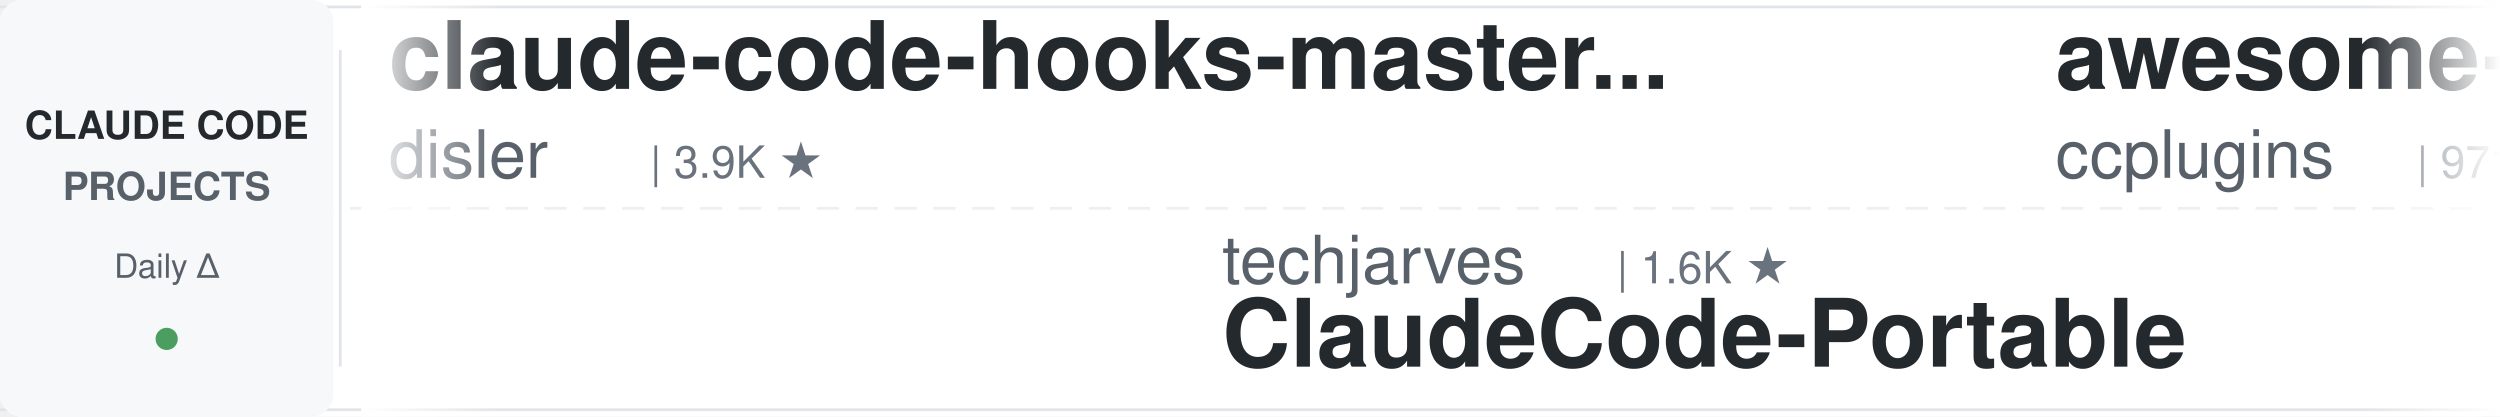
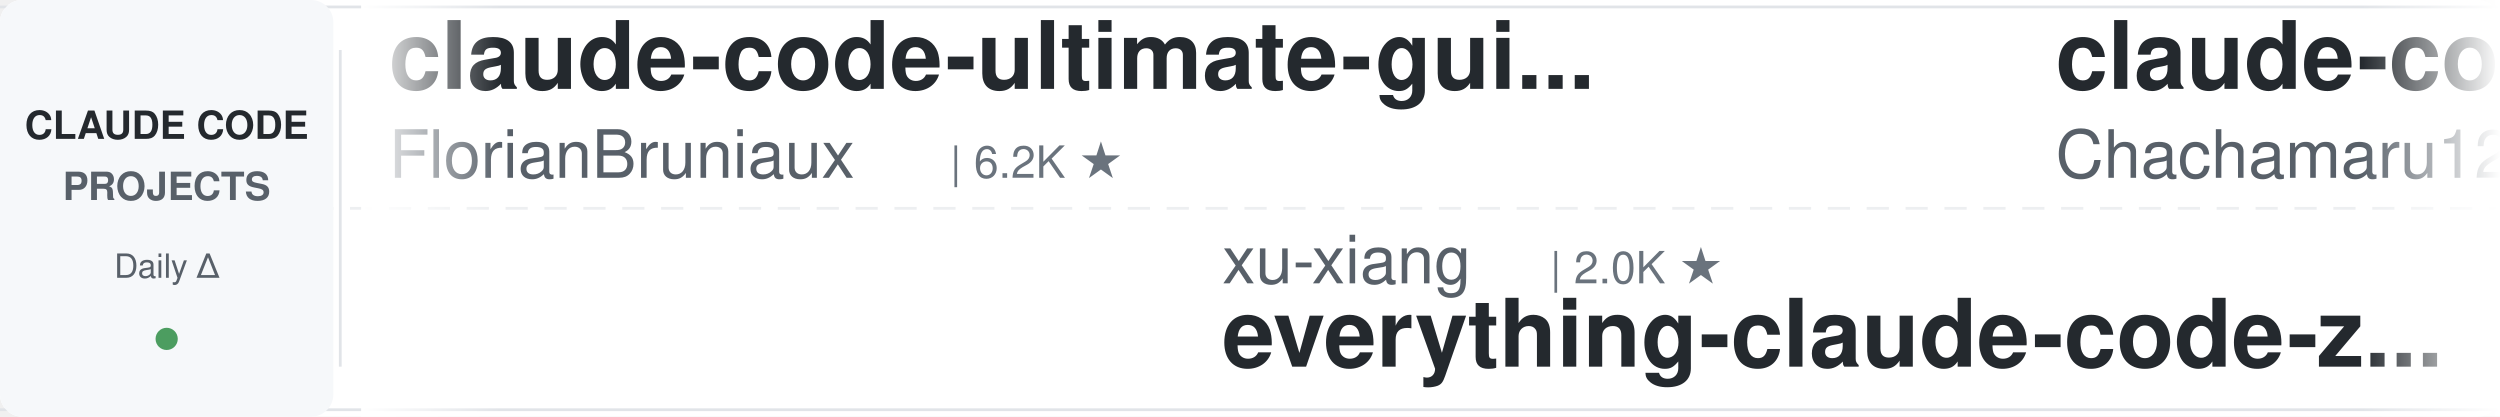
<svg xmlns="http://www.w3.org/2000/svg" width="900" height="150">
  <defs>
    <linearGradient id="leftFade" x1="0%" y1="0%" x2="100%" y2="0%">
      <stop offset="0%" style="stop-color:#ffffff;stop-opacity:1" />
      <stop offset="100%" style="stop-color:#ffffff;stop-opacity:0" />
    </linearGradient>
    <linearGradient id="rightFade" x1="0%" y1="0%" x2="100%" y2="0%">
      <stop offset="0%" style="stop-color:#ffffff;stop-opacity:0" />
      <stop offset="100%" style="stop-color:#ffffff;stop-opacity:1" />
    </linearGradient>
  </defs>
  <rect width="900" height="150" fill="#ffffff" rx="8" />
  <rect x="0" y="2" width="900" height="1" fill="#e1e4e8" />
  <rect x="0" y="147" width="900" height="1" fill="#e1e4e8" />
  <line x1="0" y1="75" x2="900" y2="75" stroke="#e1e4e8" stroke-width="1" stroke-dasharray="8 6" opacity="0.6" />
  <rect x="0" y="0" width="120" height="150" fill="#f6f8fa" rx="8" />
  <text x="60" y="50" font-family="-apple-system, BlinkMacSystemFont, 'Segoe UI', Helvetica, Arial, sans-serif" font-size="14" font-weight="600" fill="#24292e" text-anchor="middle">CLAUDE CODE</text>
  <text x="60" y="72" font-family="-apple-system, BlinkMacSystemFont, 'Segoe UI', Helvetica, Arial, sans-serif" font-size="14" font-weight="600" fill="#586069" text-anchor="middle">PROJECTS</text>
  <text x="60" y="100" font-family="-apple-system, BlinkMacSystemFont, 'Segoe UI', Helvetica, Arial, sans-serif" font-size="12" font-weight="500" fill="#586069" text-anchor="middle">Daily Δ</text>
  <circle cx="60" cy="122" r="4" fill="#22863a" opacity="0.8" />
  <rect x="122" y="18" width="1" height="114" fill="#e1e4e8" />
  <clipPath id="tickerClip">
    <rect x="130" y="0" width="770" height="150" />
  </clipPath>
  <g clip-path="url(#tickerClip)">
    <g id="tickerItems">
      <animateTransform attributeName="transform" attributeType="XML" type="translate" from="0 0" to="-3000 0" dur="54s" repeatCount="indefinite" />
      <g transform="translate(0, 0)">
-         <text x="140" y="32" font-family="-apple-system, BlinkMacSystemFont, 'Segoe UI', Helvetica, Arial, sans-serif" font-size="34" font-weight="600" fill="#24292e">claude-code-hooks-master...</text>
-         <text x="140" y="64" font-family="-apple-system, BlinkMacSystemFont, 'Segoe UI', Helvetica, Arial, sans-serif" font-size="24" font-weight="400" fill="#586069">disler</text>
-         <text x="234" y="64" font-family="-apple-system, BlinkMacSystemFont, 'Segoe UI', Helvetica, Arial, sans-serif" font-size="16" font-weight="500" fill="#6a737d">| 3.9K ★</text>
+         <text x="140" y="32" font-family="-apple-system, BlinkMacSystemFont, 'Segoe UI', Helvetica, Arial, sans-serif" font-size="34" font-weight="600" fill="#24292e">claude-code-ultimate-gui...</text>
+         <text x="140" y="64" font-family="-apple-system, BlinkMacSystemFont, 'Segoe UI', Helvetica, Arial, sans-serif" font-size="24" font-weight="400" fill="#586069">FlorianBruniaux</text>
+         <text x="342" y="64" font-family="-apple-system, BlinkMacSystemFont, 'Segoe UI', Helvetica, Arial, sans-serif" font-size="16" font-weight="500" fill="#6a737d">| 6.2K ★</text>
      </g>
      <g transform="translate(300, 0)">
-         <text x="140" y="102" font-family="-apple-system, BlinkMacSystemFont, 'Segoe UI', Helvetica, Arial, sans-serif" font-size="24" font-weight="400" fill="#586069">techjarves</text>
-         <text x="282" y="102" font-family="-apple-system, BlinkMacSystemFont, 'Segoe UI', Helvetica, Arial, sans-serif" font-size="16" font-weight="500" fill="#6a737d">| 1.6K ★</text>
-         <text x="140" y="132" font-family="-apple-system, BlinkMacSystemFont, 'Segoe UI', Helvetica, Arial, sans-serif" font-size="34" font-weight="600" fill="#24292e">ClaudeCode-Portable</text>
+         <text x="140" y="102" font-family="-apple-system, BlinkMacSystemFont, 'Segoe UI', Helvetica, Arial, sans-serif" font-size="24" font-weight="400" fill="#586069">xu-xiang</text>
+         <text x="258" y="102" font-family="-apple-system, BlinkMacSystemFont, 'Segoe UI', Helvetica, Arial, sans-serif" font-size="16" font-weight="500" fill="#6a737d">| 2.0K ★</text>
+         <text x="140" y="132" font-family="-apple-system, BlinkMacSystemFont, 'Segoe UI', Helvetica, Arial, sans-serif" font-size="34" font-weight="600" fill="#24292e">everything-claude-code-z...</text>
      </g>
      <g transform="translate(600, 0)">
-         <text x="140" y="32" font-family="-apple-system, BlinkMacSystemFont, 'Segoe UI', Helvetica, Arial, sans-serif" font-size="34" font-weight="600" fill="#24292e">awesome-claude-code-plug...</text>
-         <text x="140" y="64" font-family="-apple-system, BlinkMacSystemFont, 'Segoe UI', Helvetica, Arial, sans-serif" font-size="24" font-weight="400" fill="#586069">ccplugins</text>
-         <text x="270" y="64" font-family="-apple-system, BlinkMacSystemFont, 'Segoe UI', Helvetica, Arial, sans-serif" font-size="16" font-weight="500" fill="#6a737d">| 971 ★</text>
+         <text x="140" y="32" font-family="-apple-system, BlinkMacSystemFont, 'Segoe UI', Helvetica, Arial, sans-serif" font-size="34" font-weight="600" fill="#24292e">claude-code-harness</text>
+         <text x="140" y="64" font-family="-apple-system, BlinkMacSystemFont, 'Segoe UI', Helvetica, Arial, sans-serif" font-size="24" font-weight="400" fill="#586069">Chachamaru127</text>
+         <text x="318" y="64" font-family="-apple-system, BlinkMacSystemFont, 'Segoe UI', Helvetica, Arial, sans-serif" font-size="16" font-weight="500" fill="#6a737d">| 3.2K ★</text>
      </g>
      <g transform="translate(900, 0)">
-         <text x="140" y="102" font-family="-apple-system, BlinkMacSystemFont, 'Segoe UI', Helvetica, Arial, sans-serif" font-size="24" font-weight="400" fill="#586069">OneRedOak</text>
-         <text x="270" y="102" font-family="-apple-system, BlinkMacSystemFont, 'Segoe UI', Helvetica, Arial, sans-serif" font-size="16" font-weight="500" fill="#6a737d">| 3.9K ★</text>
-         <text x="140" y="132" font-family="-apple-system, BlinkMacSystemFont, 'Segoe UI', Helvetica, Arial, sans-serif" font-size="34" font-weight="600" fill="#24292e">claude-code-workflows</text>
+         <text x="140" y="102" font-family="-apple-system, BlinkMacSystemFont, 'Segoe UI', Helvetica, Arial, sans-serif" font-size="24" font-weight="400" fill="#586069">oboard</text>
+         <text x="234" y="102" font-family="-apple-system, BlinkMacSystemFont, 'Segoe UI', Helvetica, Arial, sans-serif" font-size="16" font-weight="500" fill="#6a737d">| 3.3K ★</text>
+         <text x="140" y="132" font-family="-apple-system, BlinkMacSystemFont, 'Segoe UI', Helvetica, Arial, sans-serif" font-size="34" font-weight="600" fill="#24292e">claude-code-rev</text>
      </g>
      <g transform="translate(1200, 0)">
-         <text x="140" y="32" font-family="-apple-system, BlinkMacSystemFont, 'Segoe UI', Helvetica, Arial, sans-serif" font-size="34" font-weight="600" fill="#24292e">claude-code-infrastructu...</text>
-         <text x="140" y="64" font-family="-apple-system, BlinkMacSystemFont, 'Segoe UI', Helvetica, Arial, sans-serif" font-size="24" font-weight="400" fill="#586069">diet103</text>
-         <text x="246" y="64" font-family="-apple-system, BlinkMacSystemFont, 'Segoe UI', Helvetica, Arial, sans-serif" font-size="16" font-weight="500" fill="#6a737d">| 10.0K ★</text>
-       </g>
-       <g transform="translate(1500, 0)">
-         <text x="140" y="102" font-family="-apple-system, BlinkMacSystemFont, 'Segoe UI', Helvetica, Arial, sans-serif" font-size="24" font-weight="400" fill="#586069">multica-ai</text>
-         <text x="282" y="102" font-family="-apple-system, BlinkMacSystemFont, 'Segoe UI', Helvetica, Arial, sans-serif" font-size="16" font-weight="500" fill="#6a737d">| 219.5K ★</text>
-         <text x="140" y="132" font-family="-apple-system, BlinkMacSystemFont, 'Segoe UI', Helvetica, Arial, sans-serif" font-size="34" font-weight="600" fill="#24292e">andrej-karpathy-skills</text>
-       </g>
-       <g transform="translate(1800, 0)">
-         <text x="140" y="32" font-family="-apple-system, BlinkMacSystemFont, 'Segoe UI', Helvetica, Arial, sans-serif" font-size="34" font-weight="600" fill="#24292e">claude-code-source</text>
-         <text x="140" y="64" font-family="-apple-system, BlinkMacSystemFont, 'Segoe UI', Helvetica, Arial, sans-serif" font-size="24" font-weight="400" fill="#586069">JrCx7scC</text>
-         <text x="258" y="64" font-family="-apple-system, BlinkMacSystemFont, 'Segoe UI', Helvetica, Arial, sans-serif" font-size="16" font-weight="500" fill="#6a737d">| 376 ★</text>
-       </g>
-       <g transform="translate(2100, 0)">
-         <text x="140" y="102" font-family="-apple-system, BlinkMacSystemFont, 'Segoe UI', Helvetica, Arial, sans-serif" font-size="24" font-weight="400" fill="#586069">Yuyz0112</text>
-         <text x="258" y="102" font-family="-apple-system, BlinkMacSystemFont, 'Segoe UI', Helvetica, Arial, sans-serif" font-size="16" font-weight="500" fill="#6a737d">| 2.4K ★</text>
-         <text x="140" y="132" font-family="-apple-system, BlinkMacSystemFont, 'Segoe UI', Helvetica, Arial, sans-serif" font-size="34" font-weight="600" fill="#24292e">claude-code-reverse</text>
-       </g>
-       <g transform="translate(2400, 0)">
        <text x="140" y="32" font-family="-apple-system, BlinkMacSystemFont, 'Segoe UI', Helvetica, Arial, sans-serif" font-size="34" font-weight="600" fill="#24292e">claude-code-templates</text>
        <text x="140" y="64" font-family="-apple-system, BlinkMacSystemFont, 'Segoe UI', Helvetica, Arial, sans-serif" font-size="24" font-weight="400" fill="#586069">davila7</text>
        <text x="246" y="64" font-family="-apple-system, BlinkMacSystemFont, 'Segoe UI', Helvetica, Arial, sans-serif" font-size="16" font-weight="500" fill="#6a737d">| 32.6K ★</text>
      </g>
+       <g transform="translate(1500, 0)">
+         <text x="140" y="102" font-family="-apple-system, BlinkMacSystemFont, 'Segoe UI', Helvetica, Arial, sans-serif" font-size="24" font-weight="400" fill="#586069">lintsinghua</text>
+         <text x="294" y="102" font-family="-apple-system, BlinkMacSystemFont, 'Segoe UI', Helvetica, Arial, sans-serif" font-size="16" font-weight="500" fill="#6a737d">| 4.3K ★</text>
+         <text x="140" y="132" font-family="-apple-system, BlinkMacSystemFont, 'Segoe UI', Helvetica, Arial, sans-serif" font-size="34" font-weight="600" fill="#24292e">claude-code-book</text>
+       </g>
+       <g transform="translate(1800, 0)">
+         <text x="140" y="32" font-family="-apple-system, BlinkMacSystemFont, 'Segoe UI', Helvetica, Arial, sans-serif" font-size="34" font-weight="600" fill="#24292e">Claude-Code-Game-Studios</text>
+         <text x="140" y="64" font-family="-apple-system, BlinkMacSystemFont, 'Segoe UI', Helvetica, Arial, sans-serif" font-size="24" font-weight="400" fill="#586069">Donchitos</text>
+         <text x="270" y="64" font-family="-apple-system, BlinkMacSystemFont, 'Segoe UI', Helvetica, Arial, sans-serif" font-size="16" font-weight="500" fill="#6a737d">| 26.3K ★</text>
+       </g>
+       <g transform="translate(2100, 0)">
+         <text x="140" y="102" font-family="-apple-system, BlinkMacSystemFont, 'Segoe UI', Helvetica, Arial, sans-serif" font-size="24" font-weight="400" fill="#586069">feiskyer</text>
+         <text x="258" y="102" font-family="-apple-system, BlinkMacSystemFont, 'Segoe UI', Helvetica, Arial, sans-serif" font-size="16" font-weight="500" fill="#6a737d">| 1.7K ★</text>
+         <text x="140" y="132" font-family="-apple-system, BlinkMacSystemFont, 'Segoe UI', Helvetica, Arial, sans-serif" font-size="34" font-weight="600" fill="#24292e">claude-code-settings</text>
+       </g>
+       <g transform="translate(2400, 0)">
+         <text x="140" y="32" font-family="-apple-system, BlinkMacSystemFont, 'Segoe UI', Helvetica, Arial, sans-serif" font-size="34" font-weight="600" fill="#24292e">Dive-into-Claude-Code</text>
+         <text x="140" y="64" font-family="-apple-system, BlinkMacSystemFont, 'Segoe UI', Helvetica, Arial, sans-serif" font-size="24" font-weight="400" fill="#586069">VILA-Lab</text>
+         <text x="258" y="64" font-family="-apple-system, BlinkMacSystemFont, 'Segoe UI', Helvetica, Arial, sans-serif" font-size="16" font-weight="500" fill="#6a737d">| 2.2K ★</text>
+       </g>
      <g transform="translate(2700, 0)">
-         <text x="140" y="102" font-family="-apple-system, BlinkMacSystemFont, 'Segoe UI', Helvetica, Arial, sans-serif" font-size="24" font-weight="400" fill="#586069">anthropics</text>
-         <text x="282" y="102" font-family="-apple-system, BlinkMacSystemFont, 'Segoe UI', Helvetica, Arial, sans-serif" font-size="16" font-weight="500" fill="#6a737d">| 6.4K ★</text>
-         <text x="140" y="132" font-family="-apple-system, BlinkMacSystemFont, 'Segoe UI', Helvetica, Arial, sans-serif" font-size="34" font-weight="600" fill="#24292e">claude-code-security-rev...</text>
+         <text x="140" y="102" font-family="-apple-system, BlinkMacSystemFont, 'Segoe UI', Helvetica, Arial, sans-serif" font-size="24" font-weight="400" fill="#586069">diet103</text>
+         <text x="246" y="102" font-family="-apple-system, BlinkMacSystemFont, 'Segoe UI', Helvetica, Arial, sans-serif" font-size="16" font-weight="500" fill="#6a737d">| 10.0K ★</text>
+         <text x="140" y="132" font-family="-apple-system, BlinkMacSystemFont, 'Segoe UI', Helvetica, Arial, sans-serif" font-size="34" font-weight="600" fill="#24292e">claude-code-infrastructu...</text>
      </g>
      <g transform="translate(3000, 0)">
-         <text x="140" y="32" font-family="-apple-system, BlinkMacSystemFont, 'Segoe UI', Helvetica, Arial, sans-serif" font-size="34" font-weight="600" fill="#24292e">claude-code-hooks-master...</text>
-         <text x="140" y="64" font-family="-apple-system, BlinkMacSystemFont, 'Segoe UI', Helvetica, Arial, sans-serif" font-size="24" font-weight="400" fill="#586069">disler</text>
-         <text x="234" y="64" font-family="-apple-system, BlinkMacSystemFont, 'Segoe UI', Helvetica, Arial, sans-serif" font-size="16" font-weight="500" fill="#6a737d">| 3.9K ★</text>
+         <text x="140" y="32" font-family="-apple-system, BlinkMacSystemFont, 'Segoe UI', Helvetica, Arial, sans-serif" font-size="34" font-weight="600" fill="#24292e">claude-code-ultimate-gui...</text>
+         <text x="140" y="64" font-family="-apple-system, BlinkMacSystemFont, 'Segoe UI', Helvetica, Arial, sans-serif" font-size="24" font-weight="400" fill="#586069">FlorianBruniaux</text>
+         <text x="342" y="64" font-family="-apple-system, BlinkMacSystemFont, 'Segoe UI', Helvetica, Arial, sans-serif" font-size="16" font-weight="500" fill="#6a737d">| 6.2K ★</text>
      </g>
      <g transform="translate(3300, 0)">
-         <text x="140" y="102" font-family="-apple-system, BlinkMacSystemFont, 'Segoe UI', Helvetica, Arial, sans-serif" font-size="24" font-weight="400" fill="#586069">techjarves</text>
-         <text x="282" y="102" font-family="-apple-system, BlinkMacSystemFont, 'Segoe UI', Helvetica, Arial, sans-serif" font-size="16" font-weight="500" fill="#6a737d">| 1.6K ★</text>
-         <text x="140" y="132" font-family="-apple-system, BlinkMacSystemFont, 'Segoe UI', Helvetica, Arial, sans-serif" font-size="34" font-weight="600" fill="#24292e">ClaudeCode-Portable</text>
+         <text x="140" y="102" font-family="-apple-system, BlinkMacSystemFont, 'Segoe UI', Helvetica, Arial, sans-serif" font-size="24" font-weight="400" fill="#586069">xu-xiang</text>
+         <text x="258" y="102" font-family="-apple-system, BlinkMacSystemFont, 'Segoe UI', Helvetica, Arial, sans-serif" font-size="16" font-weight="500" fill="#6a737d">| 2.0K ★</text>
+         <text x="140" y="132" font-family="-apple-system, BlinkMacSystemFont, 'Segoe UI', Helvetica, Arial, sans-serif" font-size="34" font-weight="600" fill="#24292e">everything-claude-code-z...</text>
      </g>
      <g transform="translate(3600, 0)">
-         <text x="140" y="32" font-family="-apple-system, BlinkMacSystemFont, 'Segoe UI', Helvetica, Arial, sans-serif" font-size="34" font-weight="600" fill="#24292e">awesome-claude-code-plug...</text>
-         <text x="140" y="64" font-family="-apple-system, BlinkMacSystemFont, 'Segoe UI', Helvetica, Arial, sans-serif" font-size="24" font-weight="400" fill="#586069">ccplugins</text>
-         <text x="270" y="64" font-family="-apple-system, BlinkMacSystemFont, 'Segoe UI', Helvetica, Arial, sans-serif" font-size="16" font-weight="500" fill="#6a737d">| 971 ★</text>
+         <text x="140" y="32" font-family="-apple-system, BlinkMacSystemFont, 'Segoe UI', Helvetica, Arial, sans-serif" font-size="34" font-weight="600" fill="#24292e">claude-code-harness</text>
+         <text x="140" y="64" font-family="-apple-system, BlinkMacSystemFont, 'Segoe UI', Helvetica, Arial, sans-serif" font-size="24" font-weight="400" fill="#586069">Chachamaru127</text>
+         <text x="318" y="64" font-family="-apple-system, BlinkMacSystemFont, 'Segoe UI', Helvetica, Arial, sans-serif" font-size="16" font-weight="500" fill="#6a737d">| 3.2K ★</text>
      </g>
      <g transform="translate(3900, 0)">
-         <text x="140" y="102" font-family="-apple-system, BlinkMacSystemFont, 'Segoe UI', Helvetica, Arial, sans-serif" font-size="24" font-weight="400" fill="#586069">OneRedOak</text>
-         <text x="270" y="102" font-family="-apple-system, BlinkMacSystemFont, 'Segoe UI', Helvetica, Arial, sans-serif" font-size="16" font-weight="500" fill="#6a737d">| 3.9K ★</text>
-         <text x="140" y="132" font-family="-apple-system, BlinkMacSystemFont, 'Segoe UI', Helvetica, Arial, sans-serif" font-size="34" font-weight="600" fill="#24292e">claude-code-workflows</text>
+         <text x="140" y="102" font-family="-apple-system, BlinkMacSystemFont, 'Segoe UI', Helvetica, Arial, sans-serif" font-size="24" font-weight="400" fill="#586069">oboard</text>
+         <text x="234" y="102" font-family="-apple-system, BlinkMacSystemFont, 'Segoe UI', Helvetica, Arial, sans-serif" font-size="16" font-weight="500" fill="#6a737d">| 3.3K ★</text>
+         <text x="140" y="132" font-family="-apple-system, BlinkMacSystemFont, 'Segoe UI', Helvetica, Arial, sans-serif" font-size="34" font-weight="600" fill="#24292e">claude-code-rev</text>
      </g>
    </g>
  </g>
  <rect x="130" y="0" width="50" height="150" fill="url(#leftFade)" />
  <rect x="850" y="0" width="50" height="150" fill="url(#rightFade)" />
</svg>
